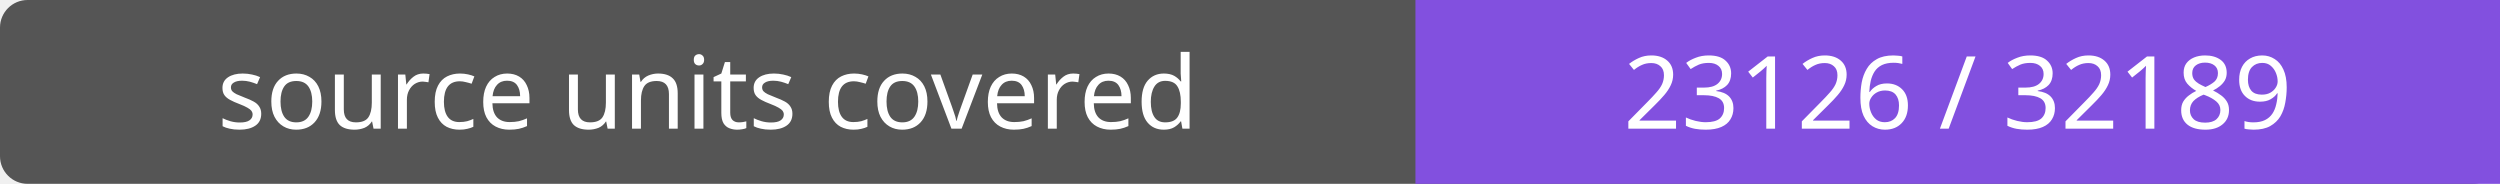
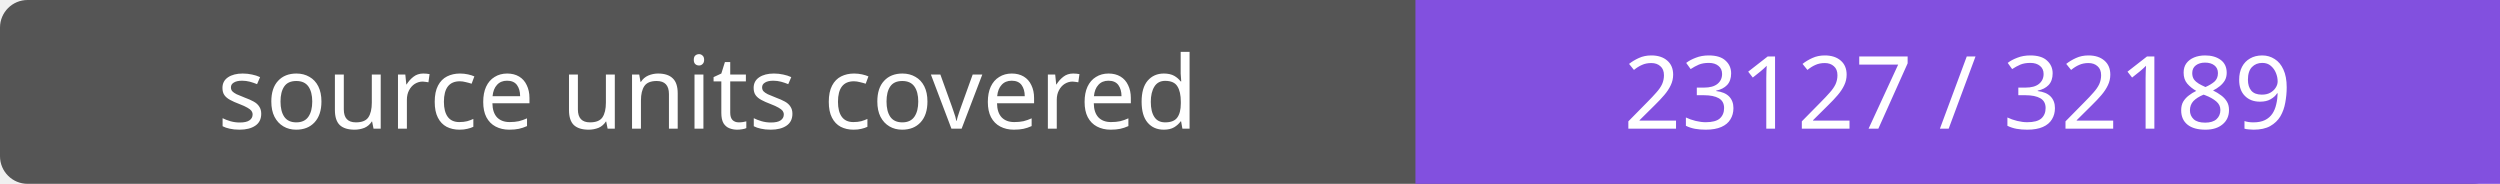
- <svg xmlns="http://www.w3.org/2000/svg" width="272" height="20" role="img" aria-label="source units covered: 23126 / 32189">
+ <svg xmlns="http://www.w3.org/2000/svg" width="272" height="20" role="img" aria-label="source units covered: 23127 / 32189">
  <rect width="272" height="20" rx="3" fill="#555" />
  <path fill="#8250df" d="M154 0h118v20H154z" />
  <g fill="#fff" text-anchor="middle" font-family="Verdana,sans-serif" font-size="11">
    <text x="77.0" y="14">source units covered</text>
-     <text x="213.0" y="14">23126 / 32189</text>
+     <text x="213.0" y="14">23127 / 32189</text>
  </g>
</svg>
